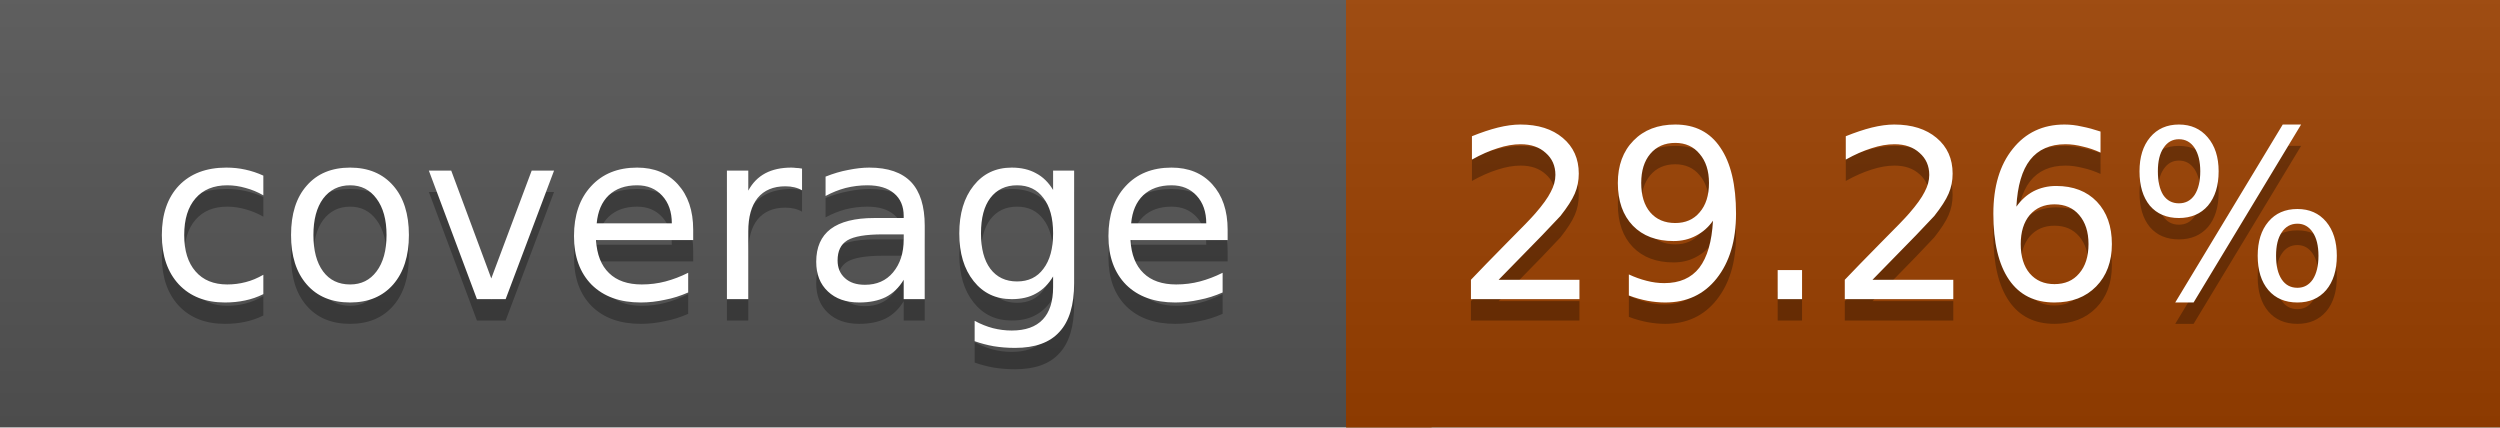
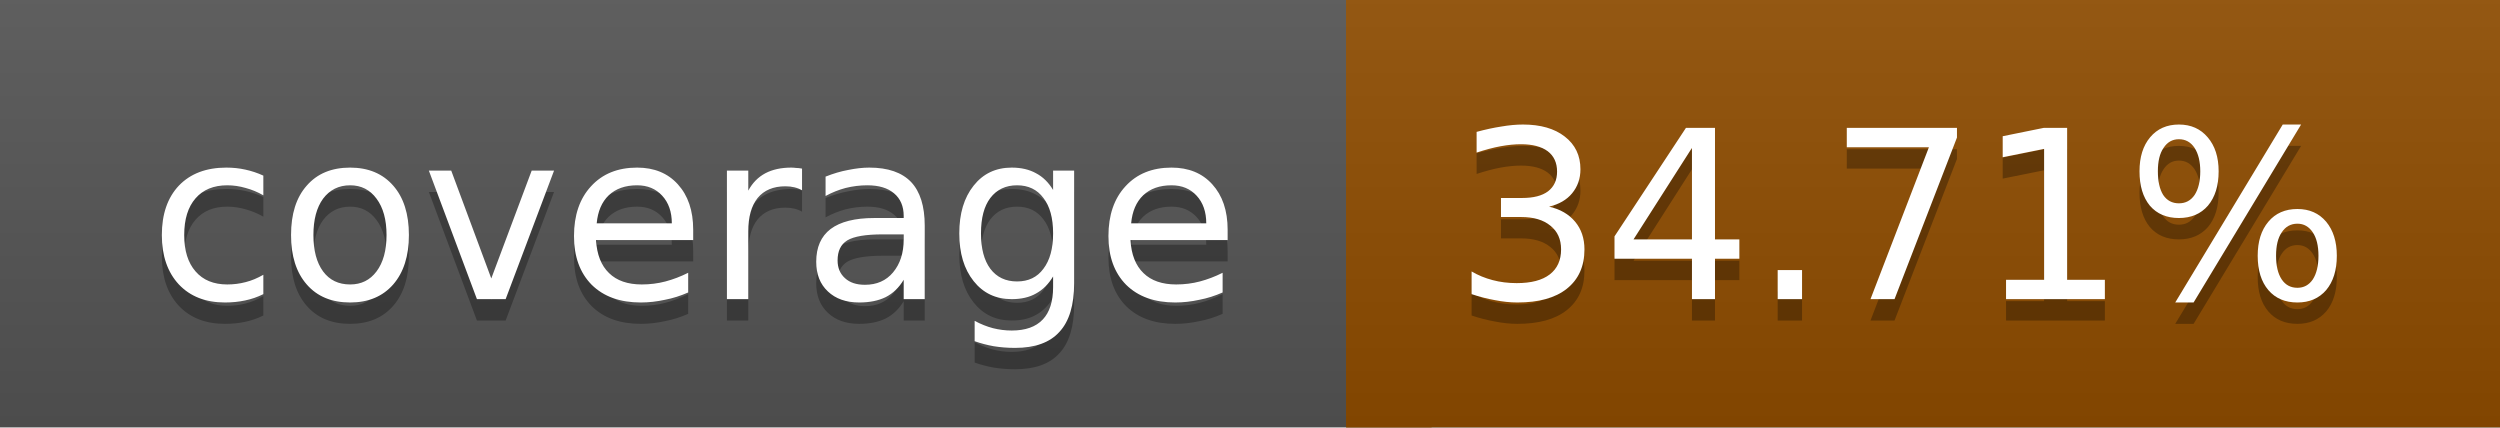
<svg xmlns="http://www.w3.org/2000/svg" width="117" height="20">
  <linearGradient id="a" x2="0" y2="100%">
    <stop offset="0" stop-color="#bbb" stop-opacity=".1" />
    <stop offset="1" stop-opacity=".1" />
  </linearGradient>
  <rect rx="0" width="117" height="20" fill="#555" />
-   <rect rx="0" x="63" width="54" height="20" fill="#9c4100" />
-   <path fill="#9c4100" d="M63 0h4v20h-4z" />
+   <rect rx="0" x="63" width="54" height="20" fill="#904d00" />
+   <path fill="#904d00" d="M63 0h4v20h-4z" />
  <rect rx="0" width="117" height="20" fill="url(#a)" />
  <g fill="#fff" text-anchor="middle" font-family="DejaVu Sans,Verdana,Geneva,sans-serif" font-size="11">
    <text x="32.5" y="15" fill="#010101" fill-opacity=".3">coverage</text>
    <text x="32.5" y="14">coverage</text>
-     <text x="89" y="15" fill="#010101" fill-opacity=".3">29.26%</text>
-     <text x="89" y="14">29.26%</text>
+     <text x="89" y="15" fill="#010101" fill-opacity=".3">34.71%</text>
+     <text x="89" y="14">34.71%</text>
  </g>
</svg>
